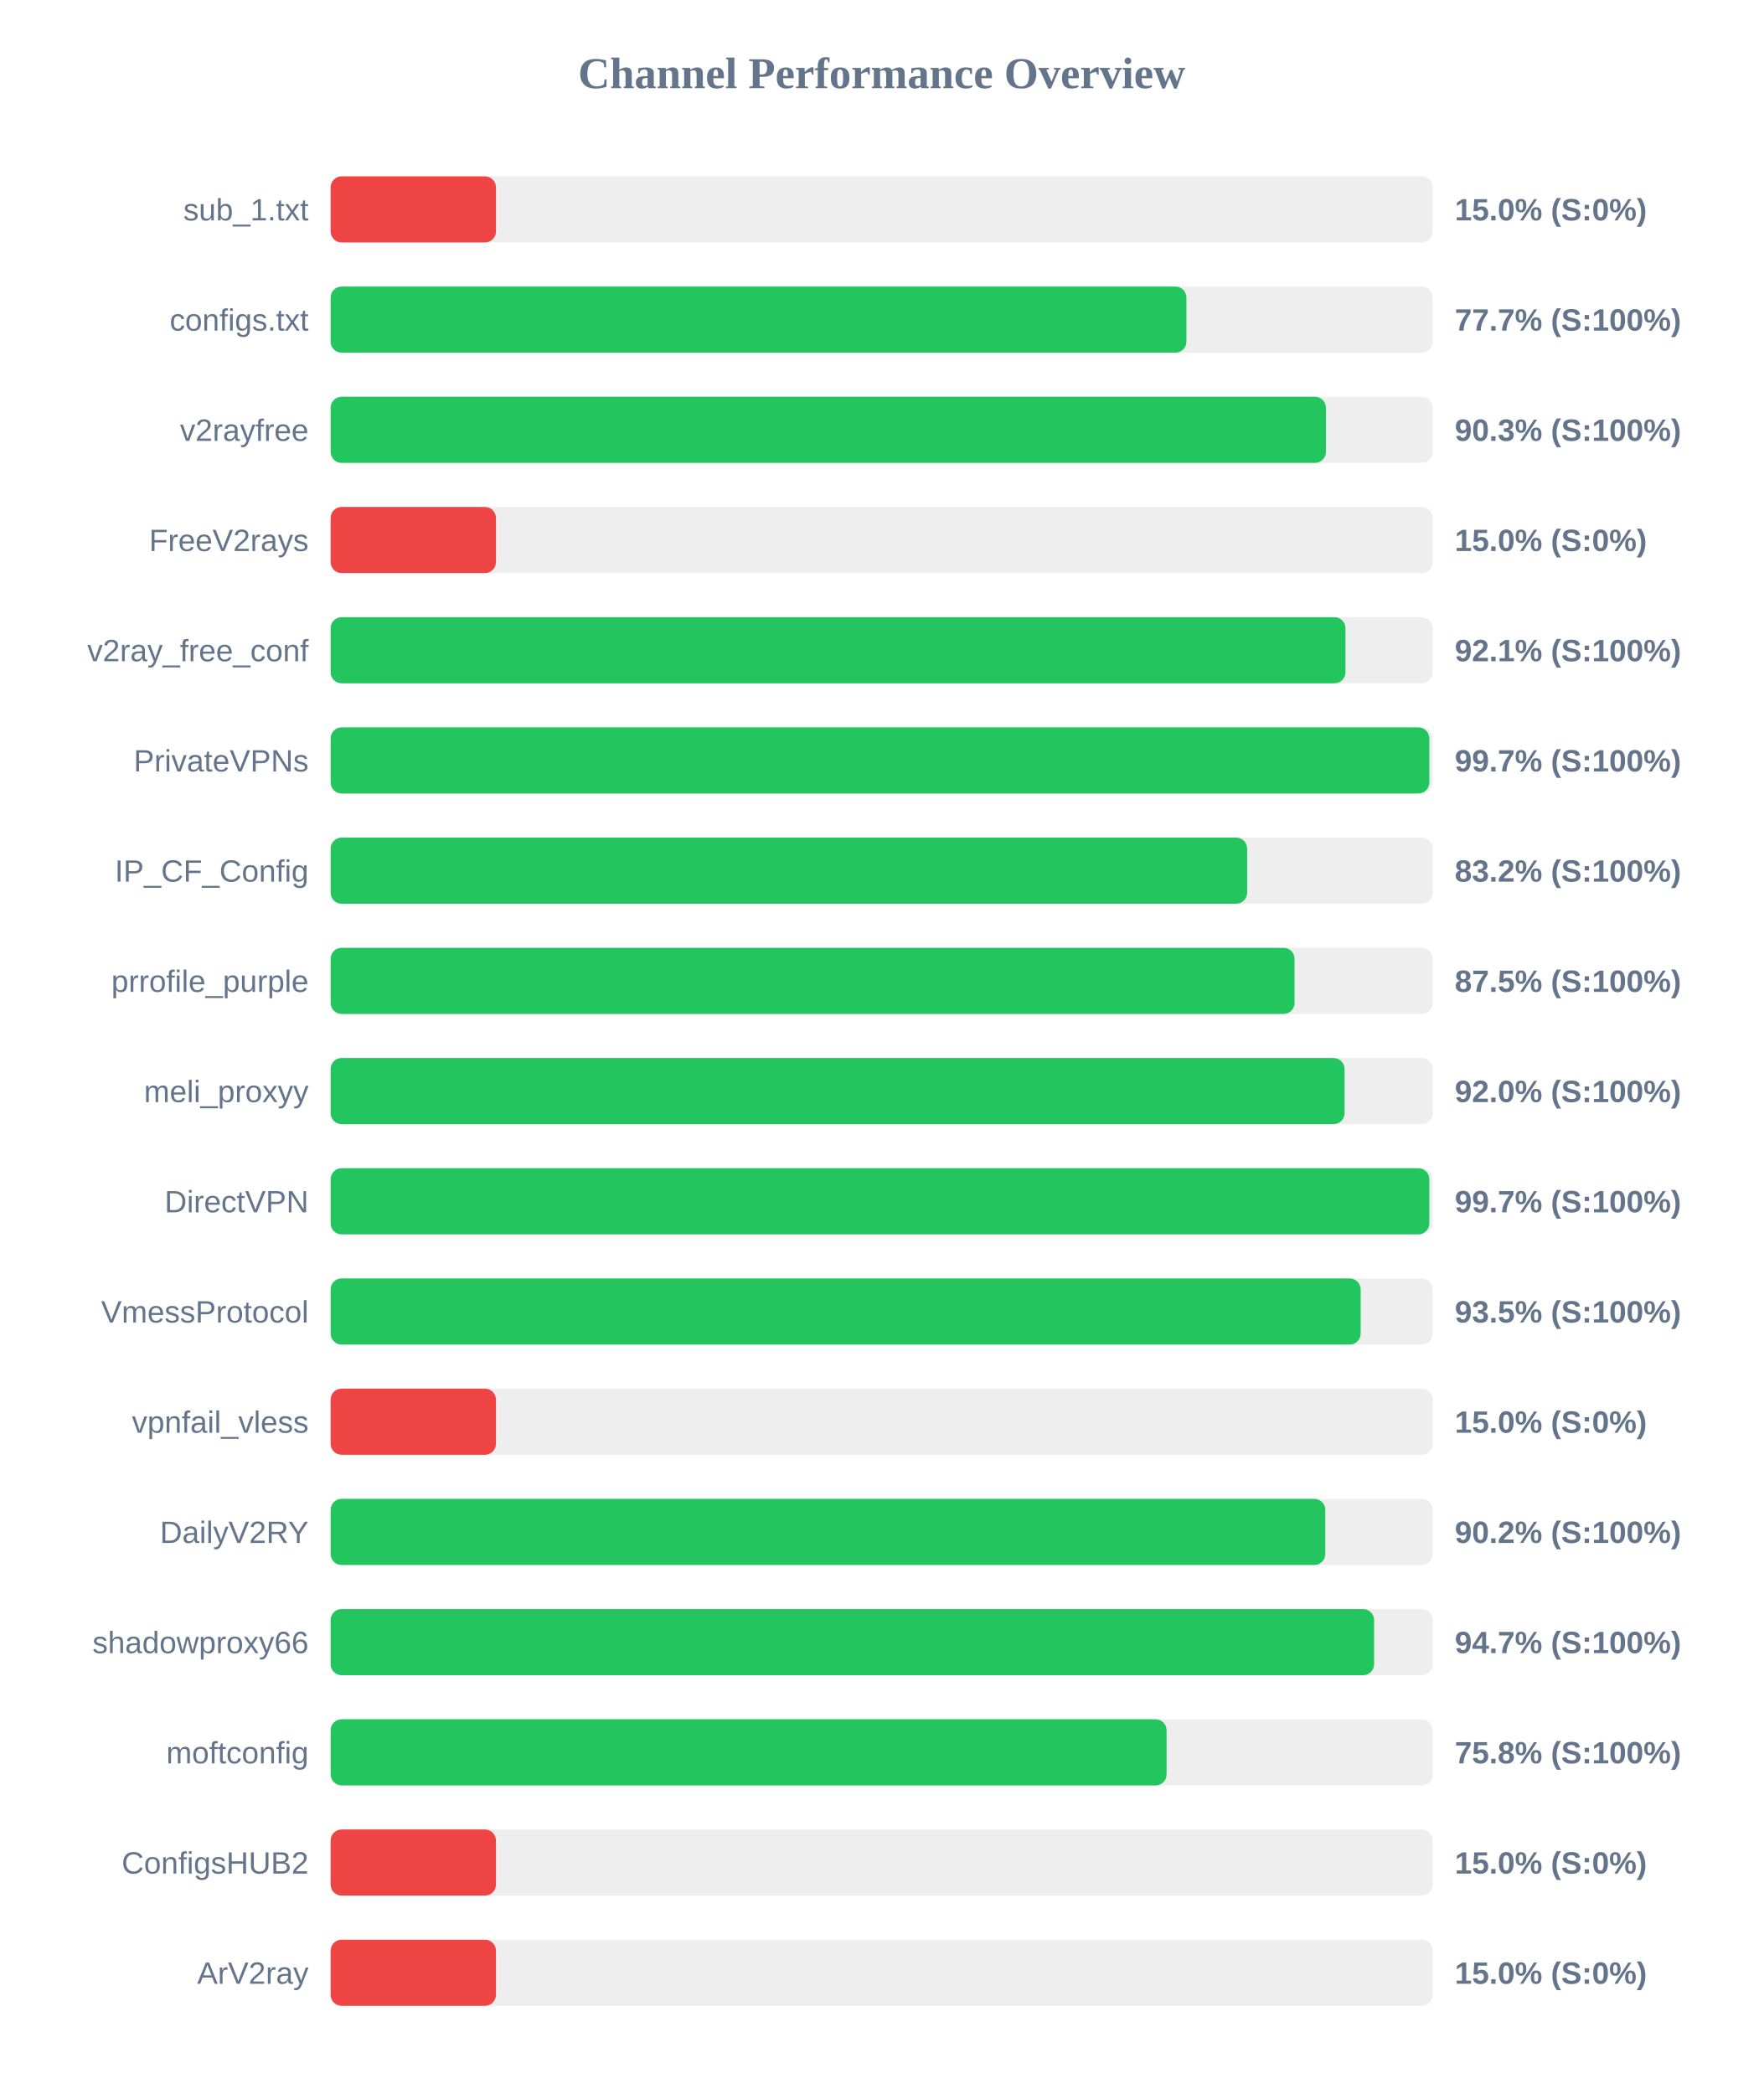
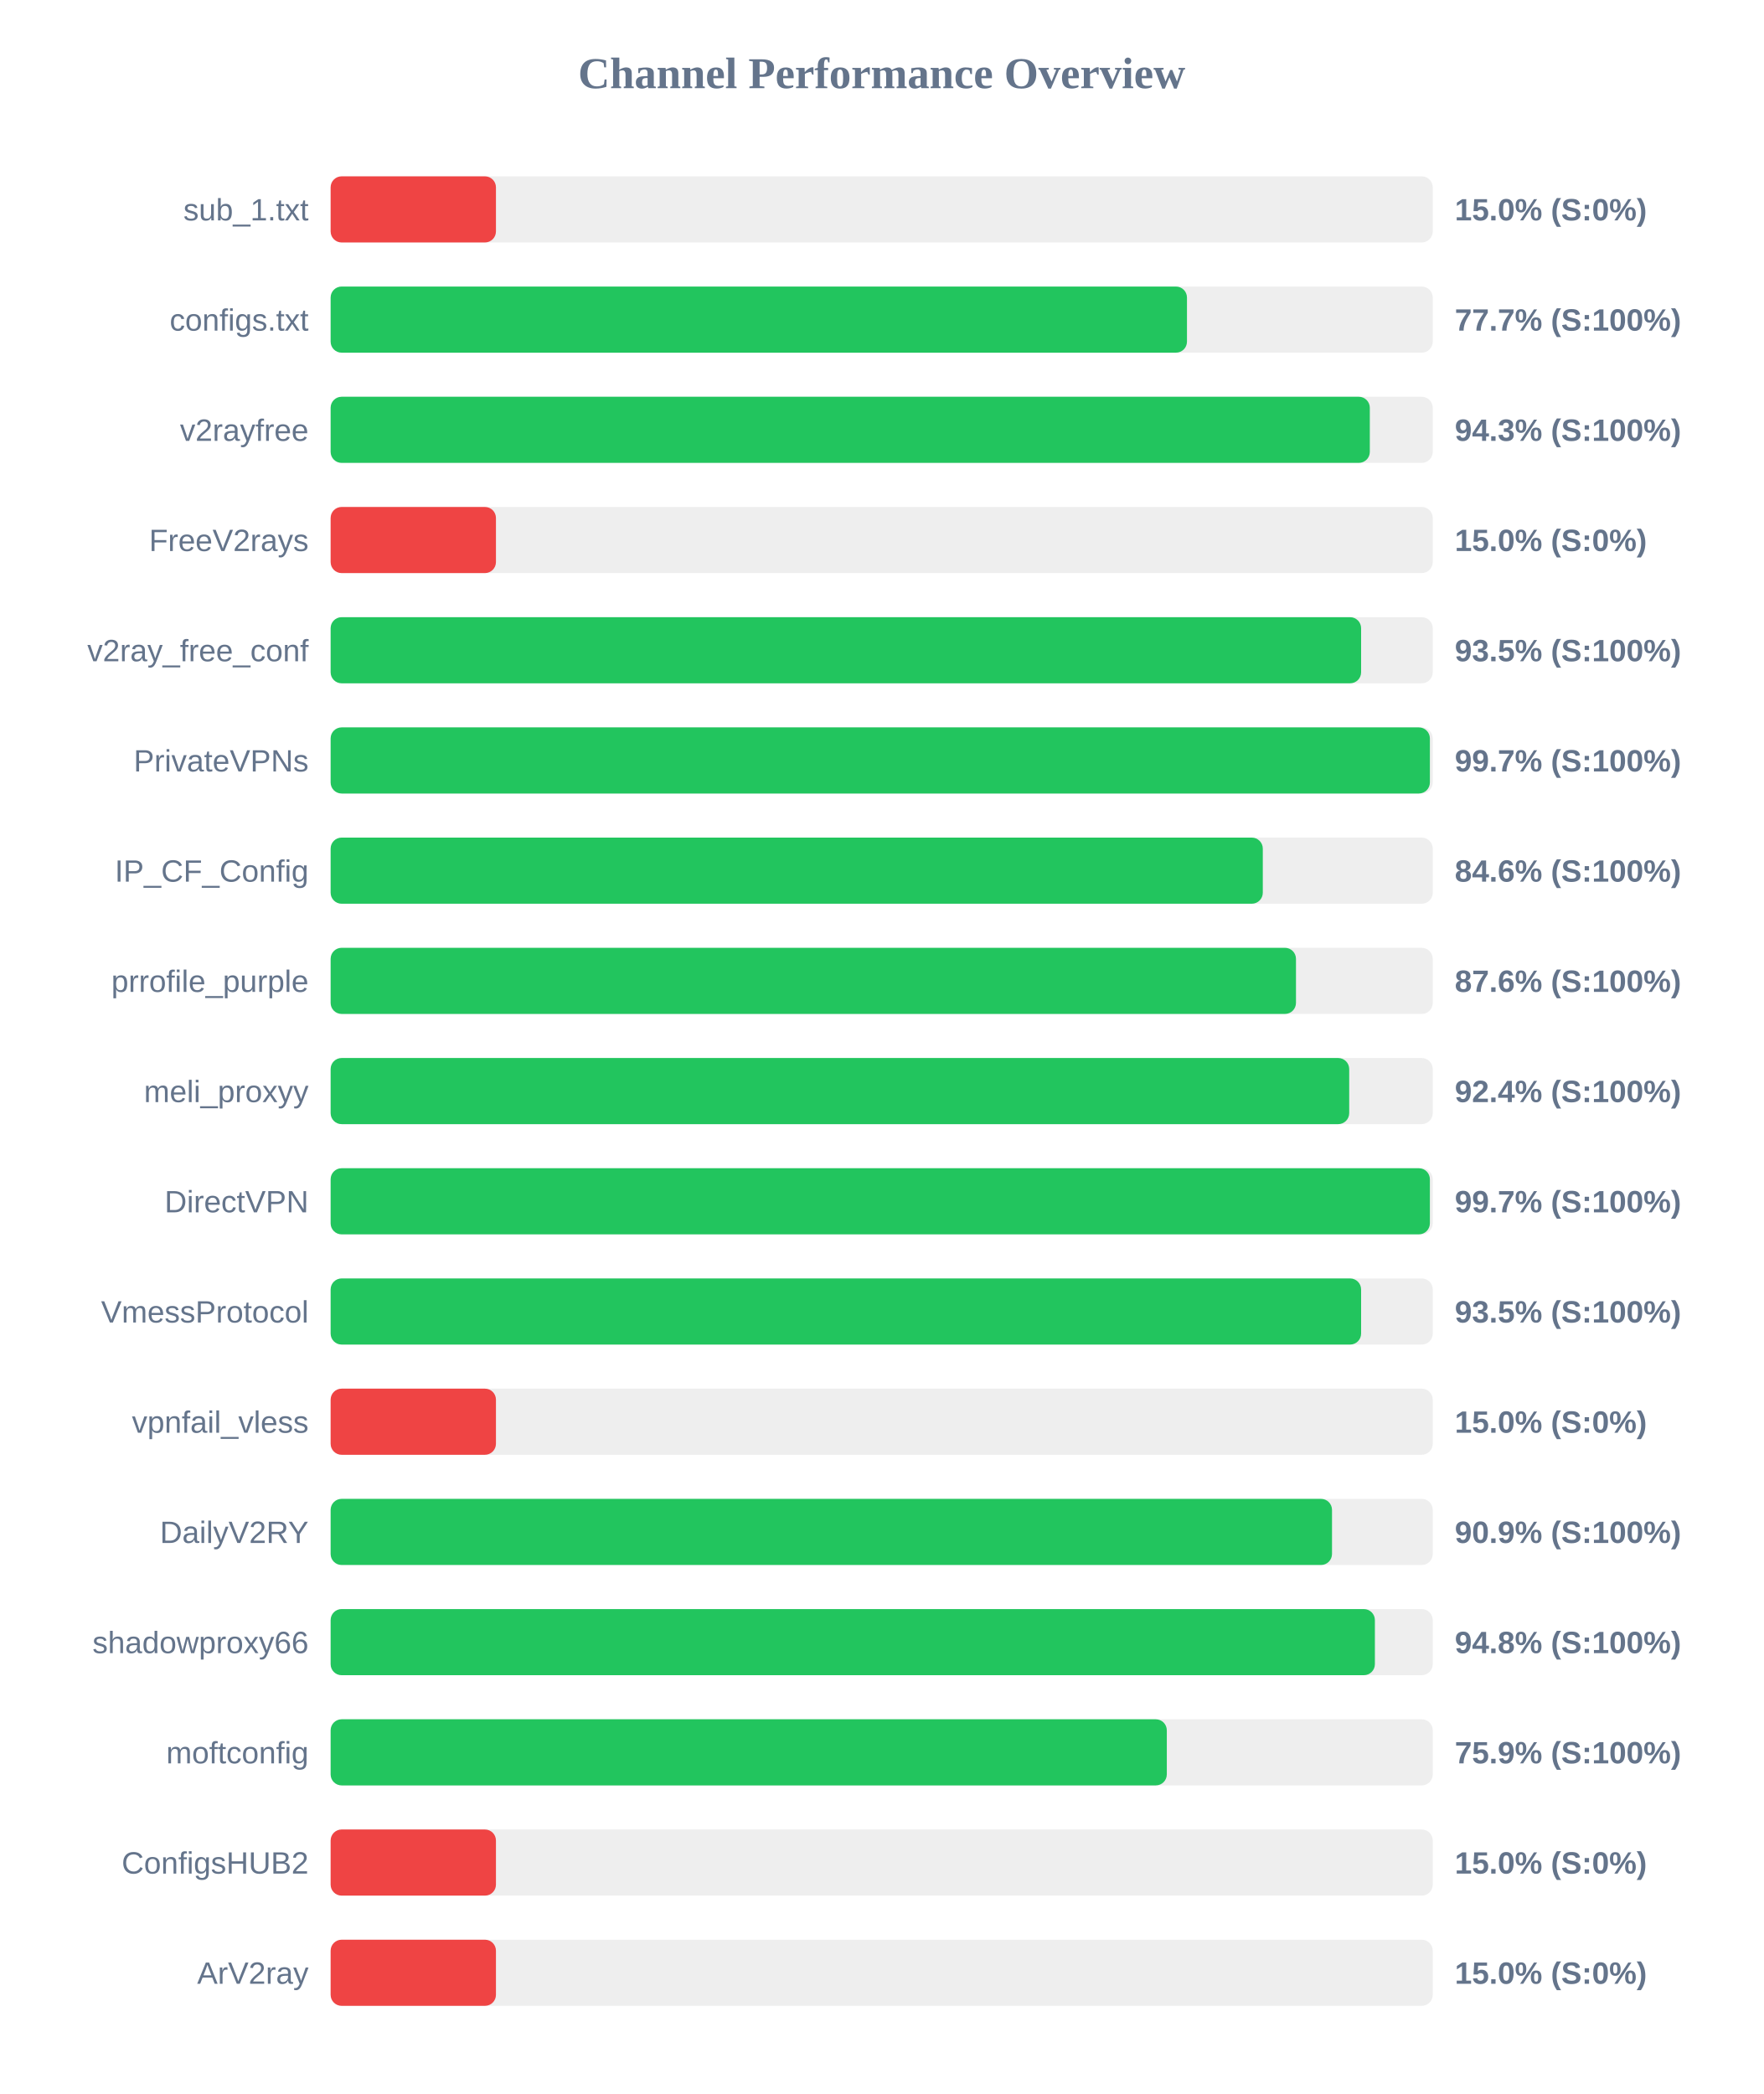
<svg xmlns="http://www.w3.org/2000/svg" width="800" height="950" version="1.1">
  <style>
        .row { font: 14px Arial; fill: #64748b; }
        .score { font: bold 14px Arial; fill: #64748b; }
    </style>
  <text x="400" y="40" text-anchor="middle" font-size="20px" font-weight="bold" fill="#64748b">Channel Performance Overview</text>
  <rect x="150" y="80" width="500" height="30" fill="#eee" rx="5" />
  <rect x="150" y="80" width="75.0" height="30" fill="#ef4444" rx="5" />
  <text x="140" y="100" text-anchor="end" class="row">sub_1.txt</text>
  <text x="660" y="100" text-anchor="start" class="score">15.0% (S:0%)</text>
  <rect x="150" y="130" width="500" height="30" fill="#eee" rx="5" />
-   <rect x="150" y="130" width="388.25" height="30" fill="#22c55e" rx="5" />
+   <rect x="150" y="130" width="388.5" height="30" fill="#22c55e" rx="5" />
  <text x="140" y="150" text-anchor="end" class="row">configs.txt</text>
  <text x="660" y="150" text-anchor="start" class="score">77.7% (S:100%)</text>
  <rect x="150" y="180" width="500" height="30" fill="#eee" rx="5" />
-   <rect x="150" y="180" width="451.55" height="30" fill="#22c55e" rx="5" />
+   <rect x="150" y="180" width="471.45" height="30" fill="#22c55e" rx="5" />
  <text x="140" y="200" text-anchor="end" class="row">v2rayfree</text>
-   <text x="660" y="200" text-anchor="start" class="score">90.3% (S:100%)</text>
+   <text x="660" y="200" text-anchor="start" class="score">94.3% (S:100%)</text>
  <rect x="150" y="230" width="500" height="30" fill="#eee" rx="5" />
  <rect x="150" y="230" width="75.0" height="30" fill="#ef4444" rx="5" />
  <text x="140" y="250" text-anchor="end" class="row">FreeV2rays</text>
  <text x="660" y="250" text-anchor="start" class="score">15.0% (S:0%)</text>
  <rect x="150" y="280" width="500" height="30" fill="#eee" rx="5" />
-   <rect x="150" y="280" width="460.4" height="30" fill="#22c55e" rx="5" />
+   <rect x="150" y="280" width="467.5" height="30" fill="#22c55e" rx="5" />
  <text x="140" y="300" text-anchor="end" class="row">v2ray_free_conf</text>
-   <text x="660" y="300" text-anchor="start" class="score">92.1% (S:100%)</text>
+   <text x="660" y="300" text-anchor="start" class="score">93.5% (S:100%)</text>
  <rect x="150" y="330" width="500" height="30" fill="#eee" rx="5" />
-   <rect x="150" y="330" width="498.45" height="30" fill="#22c55e" rx="5" />
+   <rect x="150" y="330" width="498.7" height="30" fill="#22c55e" rx="5" />
  <text x="140" y="350" text-anchor="end" class="row">PrivateVPNs</text>
  <text x="660" y="350" text-anchor="start" class="score">99.7% (S:100%)</text>
  <rect x="150" y="380" width="500" height="30" fill="#eee" rx="5" />
-   <rect x="150" y="380" width="415.8" height="30" fill="#22c55e" rx="5" />
+   <rect x="150" y="380" width="422.9" height="30" fill="#22c55e" rx="5" />
  <text x="140" y="400" text-anchor="end" class="row">IP_CF_Config</text>
-   <text x="660" y="400" text-anchor="start" class="score">83.2% (S:100%)</text>
+   <text x="660" y="400" text-anchor="start" class="score">84.6% (S:100%)</text>
  <rect x="150" y="430" width="500" height="30" fill="#eee" rx="5" />
-   <rect x="150" y="430" width="437.3" height="30" fill="#22c55e" rx="5" />
+   <rect x="150" y="430" width="437.95" height="30" fill="#22c55e" rx="5" />
  <text x="140" y="450" text-anchor="end" class="row">prrofile_purple</text>
-   <text x="660" y="450" text-anchor="start" class="score">87.5% (S:100%)</text>
+   <text x="660" y="450" text-anchor="start" class="score">87.6% (S:100%)</text>
  <rect x="150" y="480" width="500" height="30" fill="#eee" rx="5" />
-   <rect x="150" y="480" width="460.0" height="30" fill="#22c55e" rx="5" />
+   <rect x="150" y="480" width="462.1" height="30" fill="#22c55e" rx="5" />
  <text x="140" y="500" text-anchor="end" class="row">meli_proxyy</text>
-   <text x="660" y="500" text-anchor="start" class="score">92.0% (S:100%)</text>
+   <text x="660" y="500" text-anchor="start" class="score">92.4% (S:100%)</text>
  <rect x="150" y="530" width="500" height="30" fill="#eee" rx="5" />
-   <rect x="150" y="530" width="498.45" height="30" fill="#22c55e" rx="5" />
+   <rect x="150" y="530" width="498.7" height="30" fill="#22c55e" rx="5" />
  <text x="140" y="550" text-anchor="end" class="row">DirectVPN</text>
  <text x="660" y="550" text-anchor="start" class="score">99.7% (S:100%)</text>
  <rect x="150" y="580" width="500" height="30" fill="#eee" rx="5" />
-   <rect x="150" y="580" width="467.3" height="30" fill="#22c55e" rx="5" />
+   <rect x="150" y="580" width="467.5" height="30" fill="#22c55e" rx="5" />
  <text x="140" y="600" text-anchor="end" class="row">VmessProtocol</text>
  <text x="660" y="600" text-anchor="start" class="score">93.5% (S:100%)</text>
  <rect x="150" y="630" width="500" height="30" fill="#eee" rx="5" />
  <rect x="150" y="630" width="75.0" height="30" fill="#ef4444" rx="5" />
  <text x="140" y="650" text-anchor="end" class="row">vpnfail_vless</text>
  <text x="660" y="650" text-anchor="start" class="score">15.0% (S:0%)</text>
  <rect x="150" y="680" width="500" height="30" fill="#eee" rx="5" />
-   <rect x="150" y="680" width="451.25" height="30" fill="#22c55e" rx="5" />
+   <rect x="150" y="680" width="454.3" height="30" fill="#22c55e" rx="5" />
  <text x="140" y="700" text-anchor="end" class="row">DailyV2RY</text>
-   <text x="660" y="700" text-anchor="start" class="score">90.2% (S:100%)</text>
+   <text x="660" y="700" text-anchor="start" class="score">90.9% (S:100%)</text>
  <rect x="150" y="730" width="500" height="30" fill="#eee" rx="5" />
-   <rect x="150" y="730" width="473.4" height="30" fill="#22c55e" rx="5" />
+   <rect x="150" y="730" width="473.75" height="30" fill="#22c55e" rx="5" />
  <text x="140" y="750" text-anchor="end" class="row">shadowproxy66</text>
-   <text x="660" y="750" text-anchor="start" class="score">94.7% (S:100%)</text>
+   <text x="660" y="750" text-anchor="start" class="score">94.8% (S:100%)</text>
  <rect x="150" y="780" width="500" height="30" fill="#eee" rx="5" />
-   <rect x="150" y="780" width="379.25" height="30" fill="#22c55e" rx="5" />
+   <rect x="150" y="780" width="379.35" height="30" fill="#22c55e" rx="5" />
  <text x="140" y="800" text-anchor="end" class="row">moftconfig</text>
-   <text x="660" y="800" text-anchor="start" class="score">75.8% (S:100%)</text>
+   <text x="660" y="800" text-anchor="start" class="score">75.9% (S:100%)</text>
  <rect x="150" y="830" width="500" height="30" fill="#eee" rx="5" />
  <rect x="150" y="830" width="75.0" height="30" fill="#ef4444" rx="5" />
  <text x="140" y="850" text-anchor="end" class="row">ConfigsHUB2</text>
  <text x="660" y="850" text-anchor="start" class="score">15.0% (S:0%)</text>
  <rect x="150" y="880" width="500" height="30" fill="#eee" rx="5" />
  <rect x="150" y="880" width="75.0" height="30" fill="#ef4444" rx="5" />
  <text x="140" y="900" text-anchor="end" class="row">ArV2ray</text>
  <text x="660" y="900" text-anchor="start" class="score">15.0% (S:0%)</text>
</svg>
